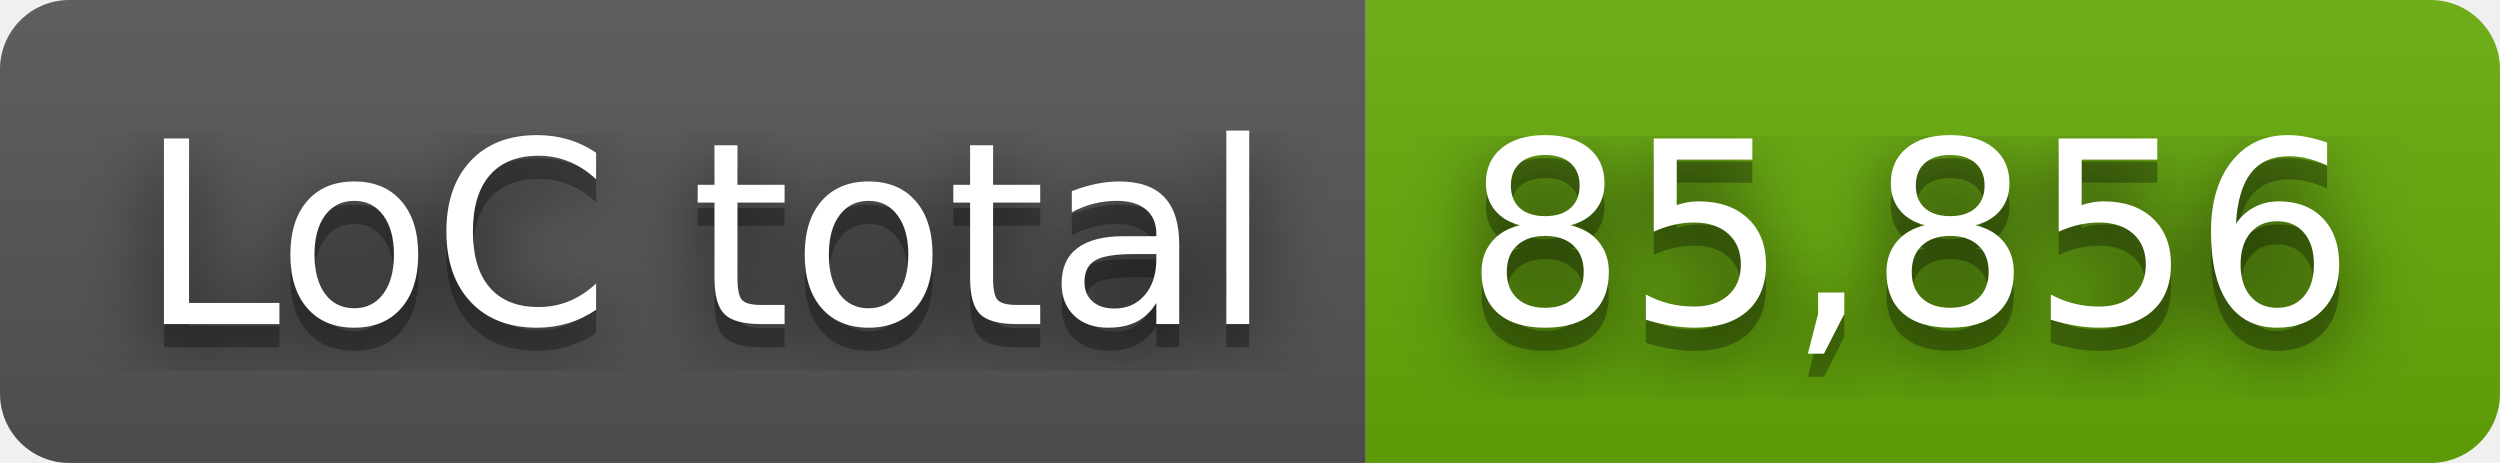
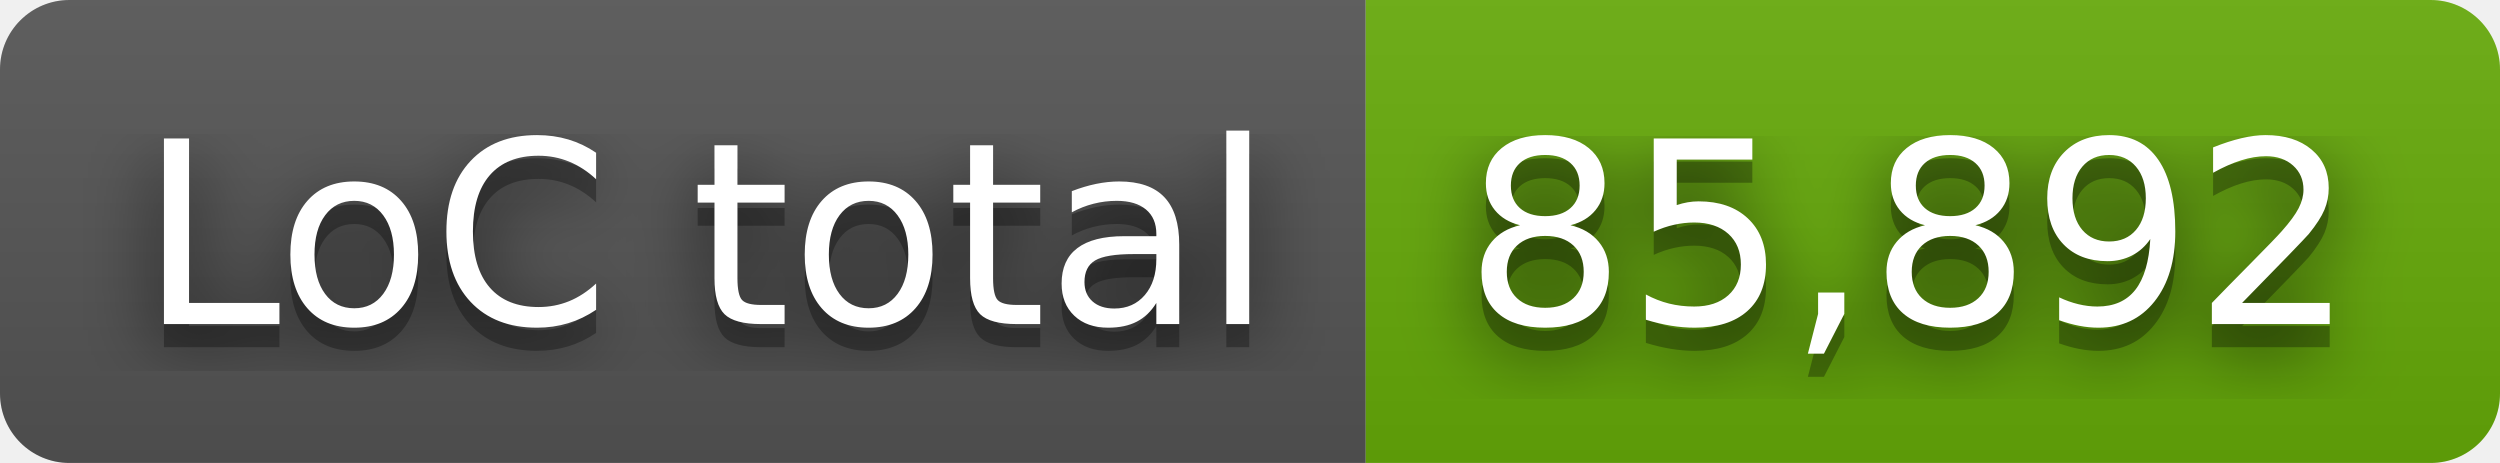
- <svg xmlns="http://www.w3.org/2000/svg" width="108" height="20" role="img" aria-label="LoC total: 85,856">
+ <svg xmlns="http://www.w3.org/2000/svg" width="108" height="20" role="img" aria-label="LoC total: 85,892">
  <filter id="blur">
    <feGaussianBlur stdDeviation="16" />
  </filter>
  <linearGradient id="s" x2="0" y2="100%">
    <stop offset="0" stop-color="#bbb" stop-opacity=".1" />
    <stop offset="1" stop-opacity=".1" />
  </linearGradient>
  <clipPath id="r">
    <rect width="108" height="20" rx="3" />
  </clipPath>
  <g clip-path="url(#r)">
    <rect width="59" height="20" fill="#555" />
    <rect x="59" width="49" height="20" fill="#67ac09" />
    <rect width="108" height="20" fill="url(#s)" />
  </g>
  <g fill="#fff" text-anchor="middle" font-family="Verdana,Geneva,DejaVu Sans,sans-serif" text-rendering="geometricPrecision" font-size="110">
    <g transform="scale(.1)">
      <g aria-hidden="true" fill="#010101">
        <text x="305" y="150" fill-opacity=".8" filter="url(#blur)" textLength="490">LoC total</text>
        <text x="305" y="150" fill-opacity=".3" textLength="490">LoC total</text>
      </g>
      <text x="305" y="140" textLength="490">LoC total</text>
    </g>
    <g transform="scale(.1)">
      <g aria-hidden="true" fill="#010101">
-         <text x="825" y="150" fill-opacity=".8" filter="url(#blur)" textLength="390">85,856</text>
-         <text x="825" y="150" fill-opacity=".3" textLength="390">85,856</text>
+         <text x="825" y="150" fill-opacity=".8" filter="url(#blur)" textLength="390">85,892</text>
+         <text x="825" y="150" fill-opacity=".3" textLength="390">85,892</text>
      </g>
-       <text x="825" y="140" textLength="390">85,856</text>
+       <text x="825" y="140" textLength="390">85,892</text>
    </g>
  </g>
</svg>
